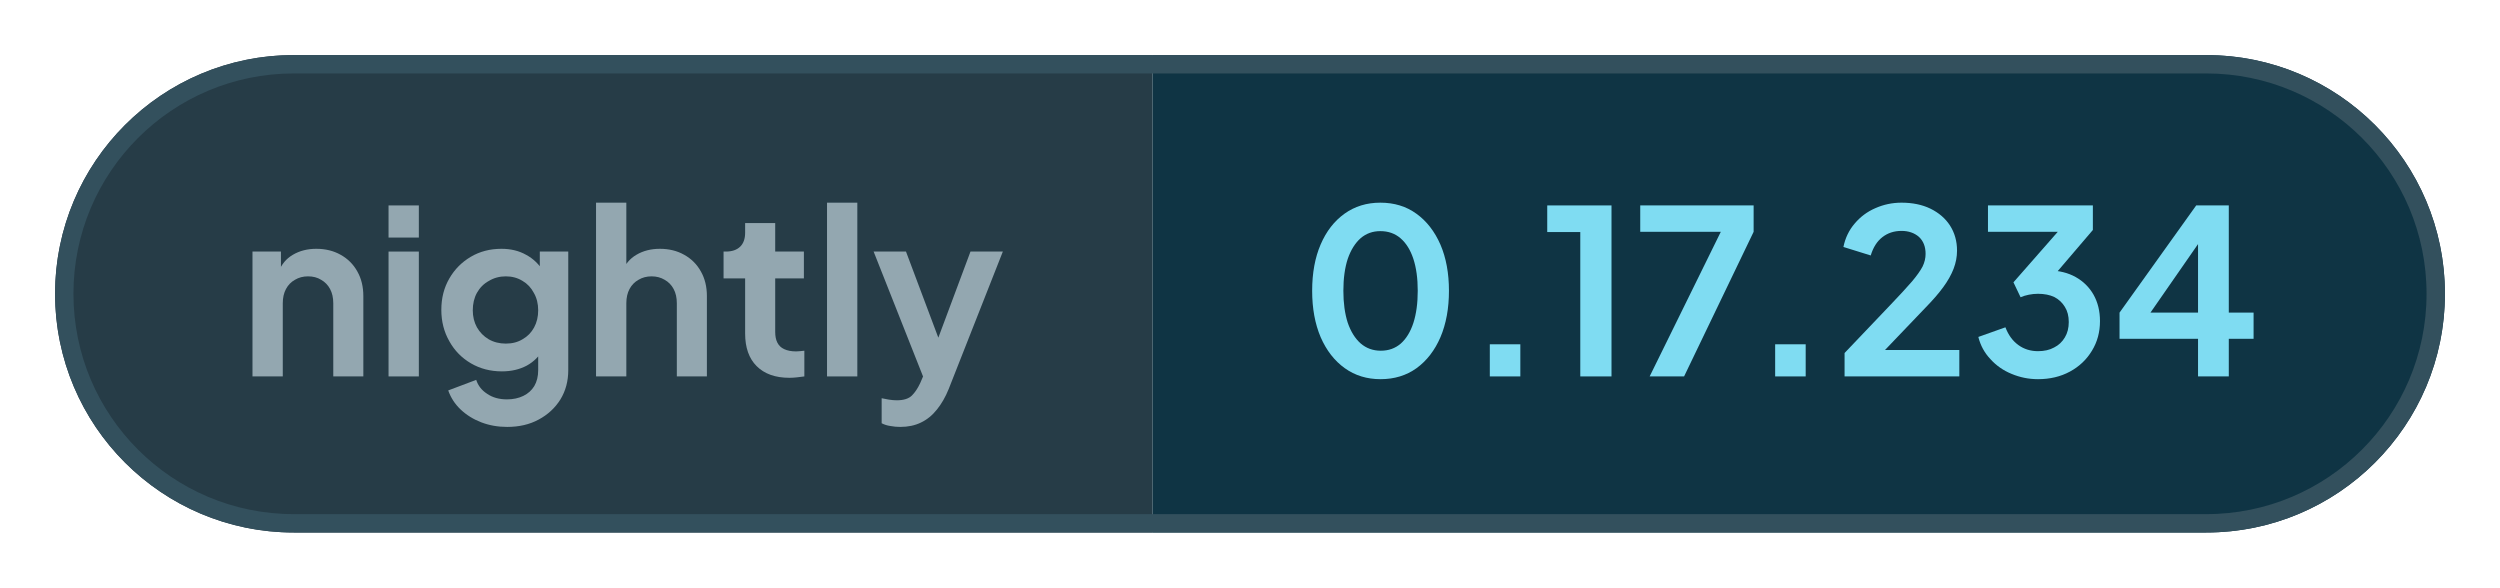
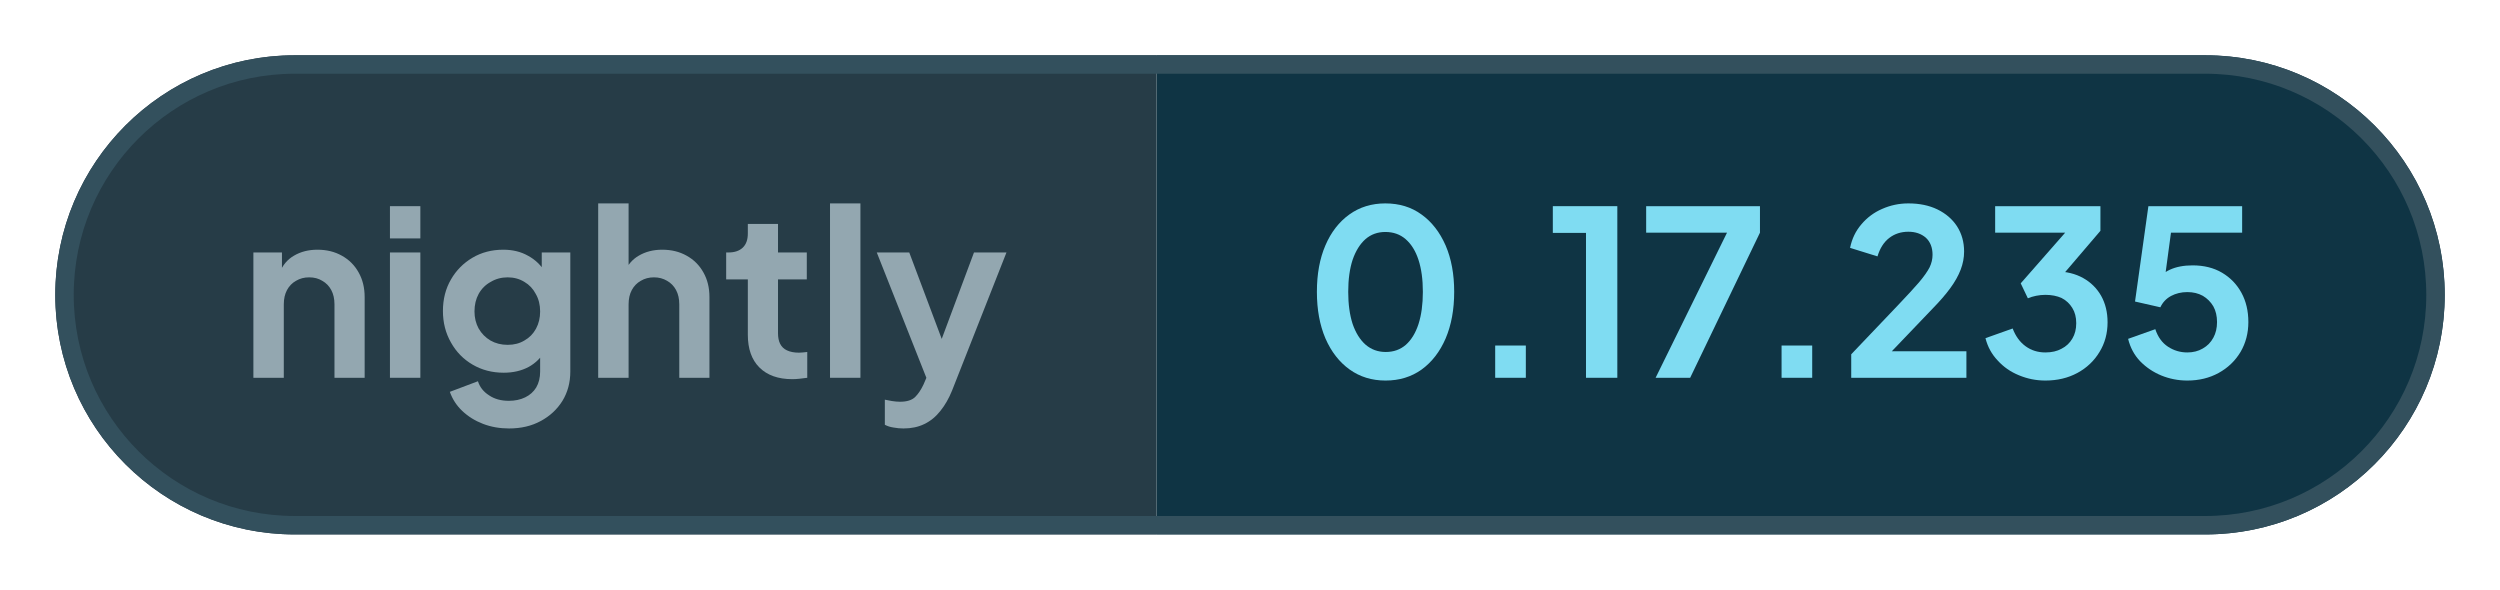
- <svg xmlns="http://www.w3.org/2000/svg" width="136.15" height="32" viewBox="0 0 136.15 32" role="img" aria-label="nightly: 0.17.234">
+ <svg xmlns="http://www.w3.org/2000/svg" width="135.66" height="32" viewBox="0 0 135.66 32" role="img" aria-label="nightly: 0.17.235">
  <defs>
    <clipPath id="pill">
-       <rect x="3" y="3" width="130.15" height="26" rx="13" />
+       <rect x="3" y="3" width="129.66" height="26" rx="13" />
    </clipPath>
  </defs>
  <g clip-path="url(#pill)">
    <rect x="3" y="3" width="59.76" height="26" fill="#263c47" />
-     <rect x="62.76" y="3" width="70.39" height="26" fill="#0f3444" />
+     <rect x="62.76" y="3" width="69.9" height="26" fill="#0f3444" />
  </g>
-   <rect x="3.5" y="3.5" width="129.15" height="25" rx="12.5" fill="none" stroke="#33505d" />
+   <rect x="3.5" y="3.5" width="128.66" height="25" rx="12.5" fill="none" stroke="#33505d" />
  <g fill="#93a7b0">
    <path transform="translate(13 20.5) scale(0.0125)" d="M60 0V-544H184V-436L174 -456Q193 -505 236 -530Q280 -556 338 -556Q398 -556 444 -530Q491 -504 517 -457Q543 -411 543 -350V0H412V-319Q412 -355 398 -381Q384 -407 359 -421Q335 -436 302 -436Q270 -436 245 -421Q220 -407 206 -381Q192 -355 192 -319V0Z" />
    <path transform="translate(20.41 20.5) scale(0.0125)" d="M60 0V-544H192V0ZM60 -605V-745H192V-605Z" />
    <path transform="translate(23.56 20.5) scale(0.0125)" d="M325 220Q264 220 212 200Q160 180 122 144Q85 109 68 61L190 15Q202 53 238 76Q273 100 324 100Q364 100 395 85Q426 70 443 42Q460 13 460 -27V-150L484 -121Q456 -72 410 -47Q363 -22 302 -22Q227 -22 167 -57Q107 -92 73 -153Q38 -214 38 -290Q38 -367 73 -427Q107 -486 166 -521Q225 -556 300 -556Q361 -556 407 -530Q454 -505 484 -456L467 -424V-544H591V-27Q591 44 557 100Q522 156 462 188Q403 220 325 220ZM319 -143Q361 -143 392 -162Q424 -180 442 -213Q460 -246 460 -288Q460 -331 441 -364Q423 -398 392 -416Q360 -436 319 -436Q278 -436 245 -416Q212 -398 193 -364Q175 -331 175 -288Q175 -247 193 -214Q212 -181 244 -162Q277 -143 319 -143Z" />
    <path transform="translate(31.71 20.5) scale(0.0125)" d="M60 0V-757H192V-436L174 -456Q193 -505 236 -530Q280 -556 338 -556Q398 -556 444 -530Q491 -504 517 -457Q543 -411 543 -350V0H412V-319Q412 -355 398 -381Q384 -407 359 -421Q334 -436 302 -436Q270 -436 245 -421Q220 -407 206 -381Q192 -355 192 -319V0Z" />
    <path transform="translate(39.13 20.5) scale(0.0125)" d="M309 6Q217 6 166 -45Q116 -95 116 -187V-427H22V-544H32Q72 -544 94 -565Q116 -586 116 -626V-668H247V-544H372V-427H247V-194Q247 -166 256 -148Q266 -128 286 -119Q307 -109 338 -109Q346 -109 355 -110Q365 -111 374 -112V0Q360 2 342 4Q324 6 309 6Z" />
    <path transform="translate(44.29 20.5) scale(0.0125)" d="M60 0V-757H192V0Z" />
    <path transform="translate(47.44 20.5) scale(0.0125)" d="M127 220Q105 220 84 216Q63 213 46 204V95Q59 98 77 101Q96 104 112 104Q157 104 178 83Q198 63 214 29L250 -55L248 55L11 -544H152L318 -102H268L433 -544H574L338 55Q317 107 287 144Q257 182 217 201Q178 220 127 220Z" />
  </g>
  <g fill="#7fdcf2">
    <path transform="translate(70.76 20.5) scale(0.0125)" d="M354 12Q265 12 198 -36Q131 -84 93 -171Q56 -258 56 -373Q56 -489 93 -575Q130 -661 197 -709Q264 -757 353 -757Q444 -757 510 -709Q577 -661 615 -574Q652 -488 652 -373Q652 -258 615 -171Q578 -85 511 -36Q444 12 354 12ZM355 -112Q406 -112 442 -143Q478 -175 497 -233Q516 -292 516 -373Q516 -454 497 -512Q478 -570 441 -602Q405 -633 353 -633Q303 -633 267 -602Q231 -570 211 -512Q192 -454 192 -373Q192 -293 211 -234Q231 -176 267 -144Q304 -112 355 -112Z" />
    <path transform="translate(79.61 20.5) scale(0.0125)" d="M122 0V-140H255V0Z" />
    <path transform="translate(83.9 20.5) scale(0.0125)" d="M173 0V-629H29V-745H309V0Z" />
    <path transform="translate(88.94 20.5) scale(0.0125)" d="M72 0 382 -630H31V-745H525V-630L222 0Z" />
    <path transform="translate(95.15 20.5) scale(0.0125)" d="M122 0V-140H255V0Z" />
    <path transform="translate(99.88 20.5) scale(0.0125)" d="M46 0V-102L248 -314Q308 -377 340 -414Q372 -452 386 -479Q399 -506 399 -534Q399 -581 370 -608Q340 -634 294 -634Q246 -634 211 -607Q176 -580 160 -527L41 -564Q53 -623 90 -666Q127 -710 180 -733Q234 -757 294 -757Q366 -757 420 -731Q475 -704 505 -658Q536 -610 536 -548Q536 -508 521 -469Q506 -430 476 -389Q446 -348 398 -299L222 -115H546V0Z" />
    <path transform="translate(107.34 20.5) scale(0.0125)" d="M292 12Q232 12 177 -11Q123 -33 85 -75Q46 -116 32 -172L150 -214Q169 -164 206 -137Q243 -110 292 -110Q333 -110 362 -126Q392 -141 409 -170Q426 -198 426 -237Q426 -276 409 -303Q392 -331 363 -346Q333 -360 292 -360Q272 -360 252 -356Q232 -352 216 -345L185 -410L378 -630H74V-745H531V-638L337 -411L338 -462Q406 -461 456 -433Q506 -405 534 -356Q562 -306 562 -241Q562 -169 527 -112Q492 -54 431 -21Q370 12 292 12Z" />
-     <path transform="translate(114.98 20.5) scale(0.0125)" d="M378 0V-164H36V-278L370 -745H512V-278H620V-164H512V0ZM136 -228 112 -278H378V-638L413 -627Z" />
+     <path transform="translate(114.98 20.5) scale(0.0125)" d="M297 12Q238 12 184 -10Q131 -32 92 -72Q54 -112 40 -169L158 -211Q175 -160 213 -135Q251 -110 297 -110Q335 -110 364 -127Q394 -144 410 -174Q426 -203 426 -242Q426 -281 410 -310Q393 -339 364 -356Q335 -372 297 -372Q258 -372 226 -355Q195 -338 180 -306L70 -331L128 -745H535V-630H183L234 -689L192 -377L153 -408Q180 -450 221 -469Q262 -488 320 -488Q394 -488 448 -456Q502 -424 532 -369Q562 -314 562 -242Q562 -170 528 -112Q493 -54 433 -21Q373 12 297 12Z" />
  </g>
</svg>
